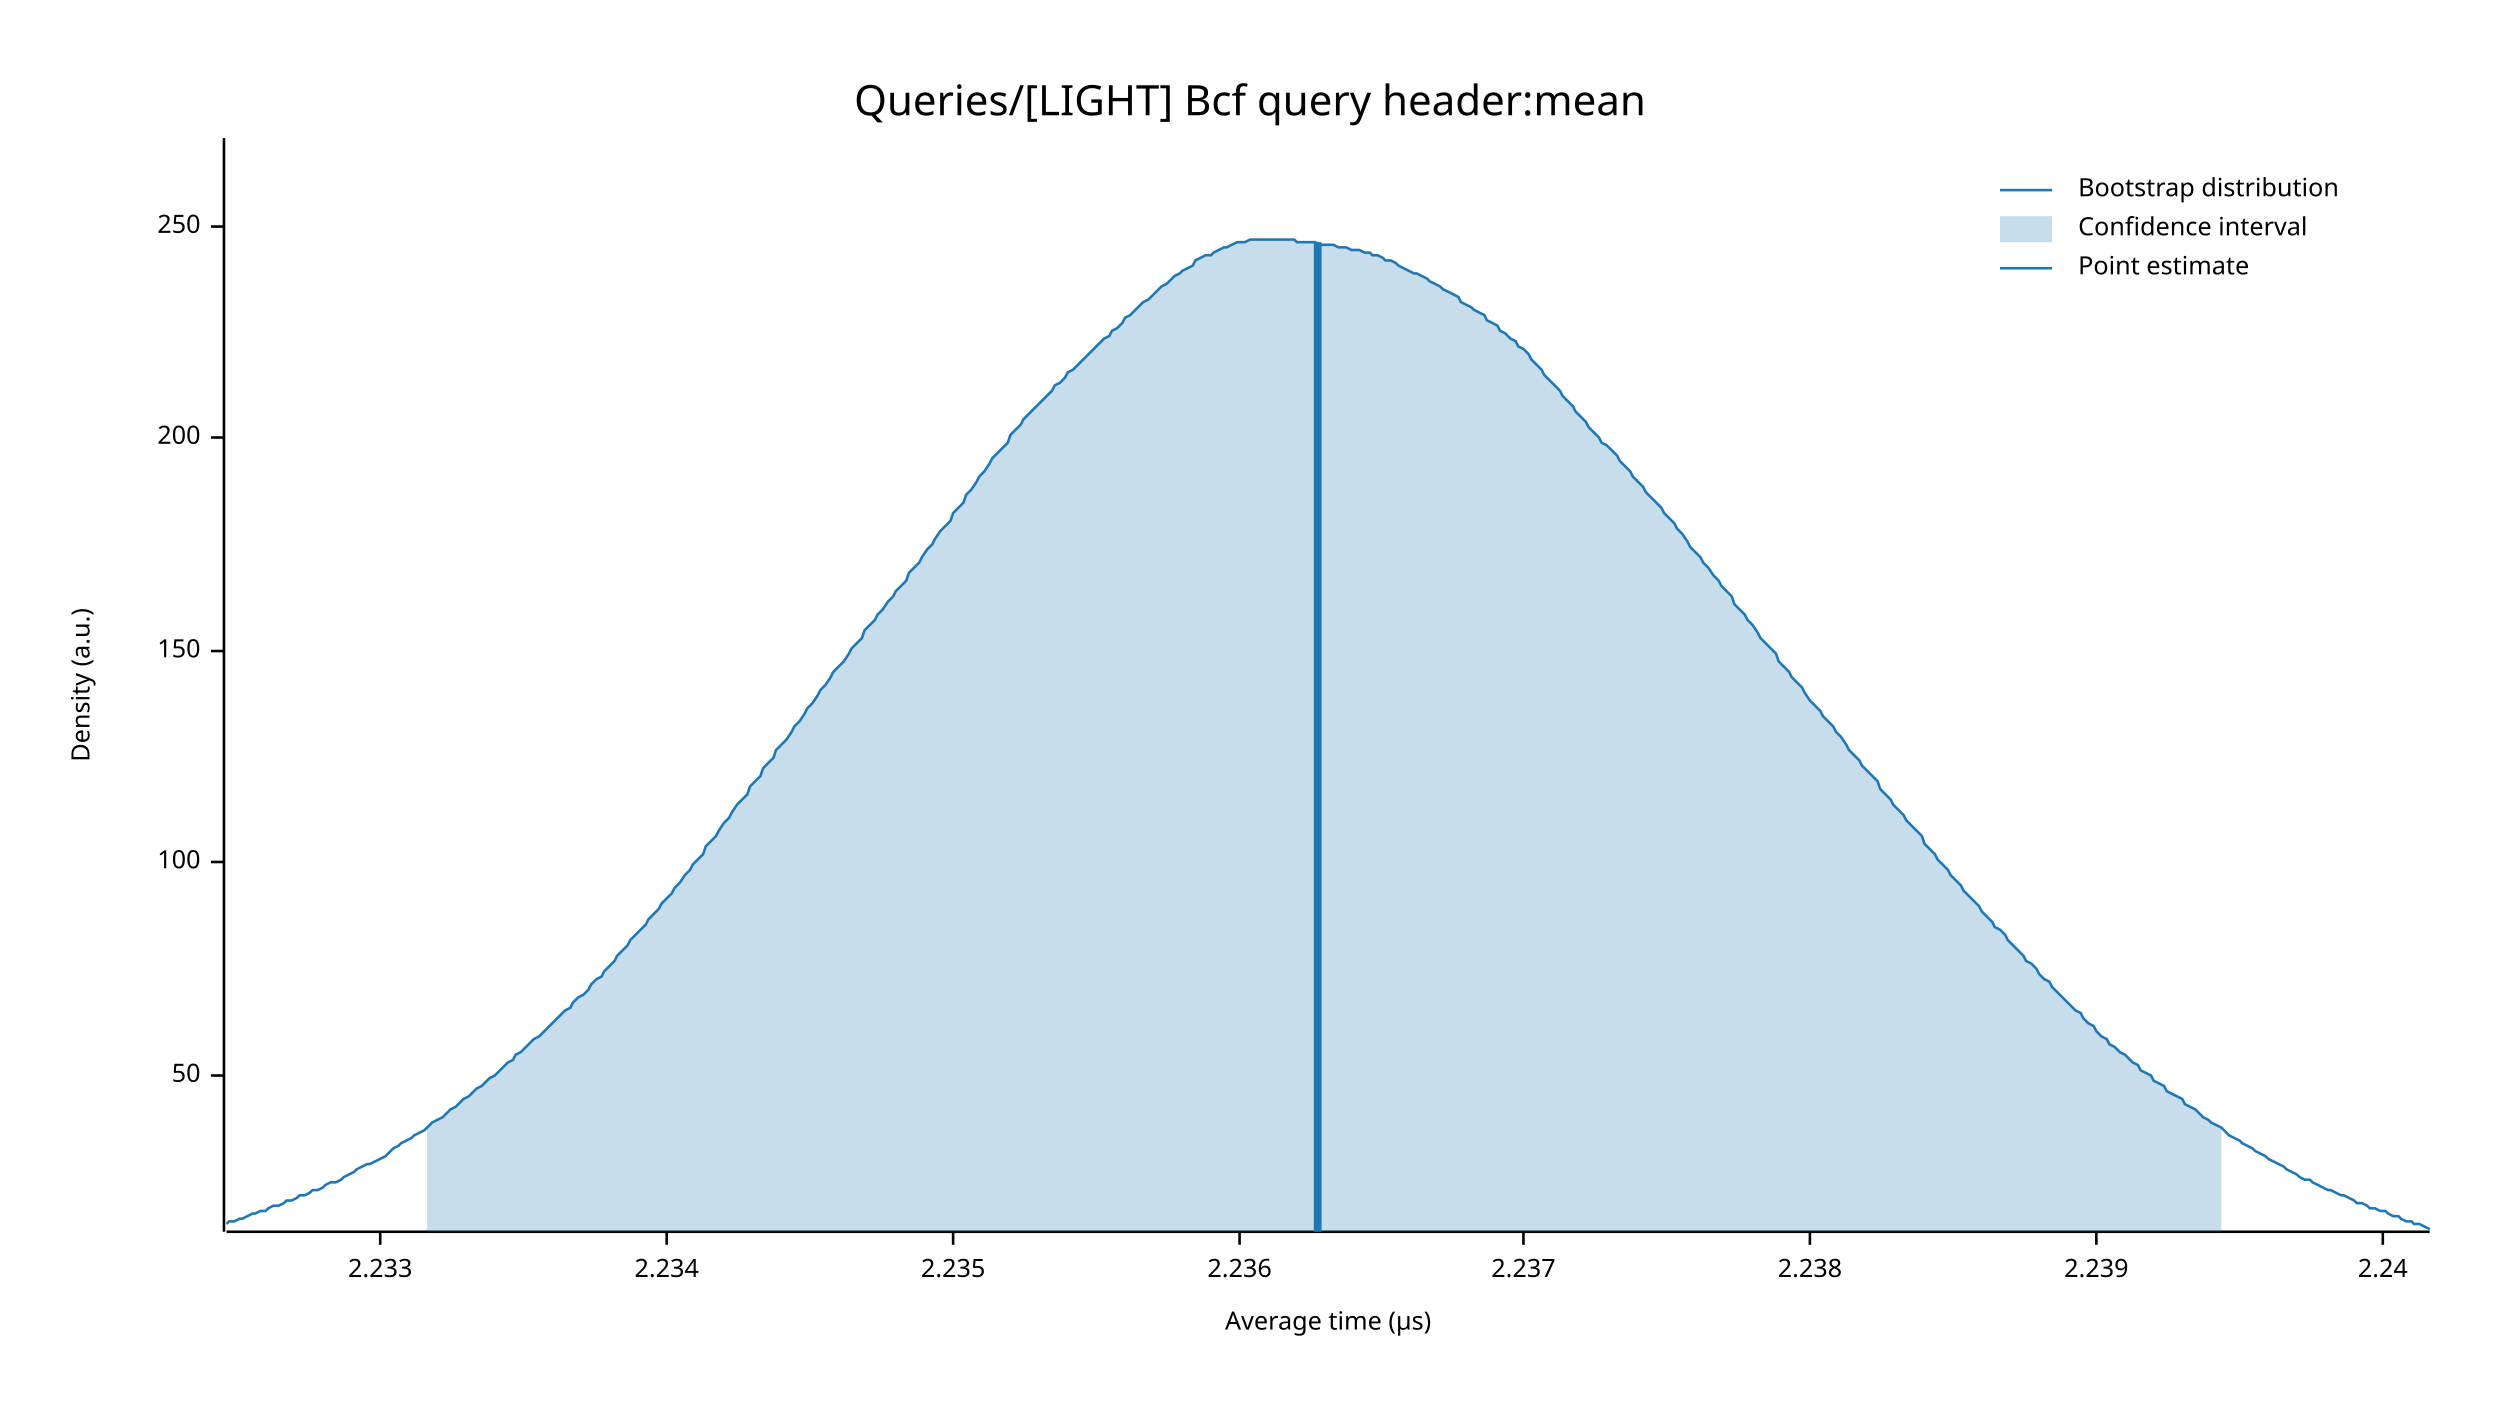
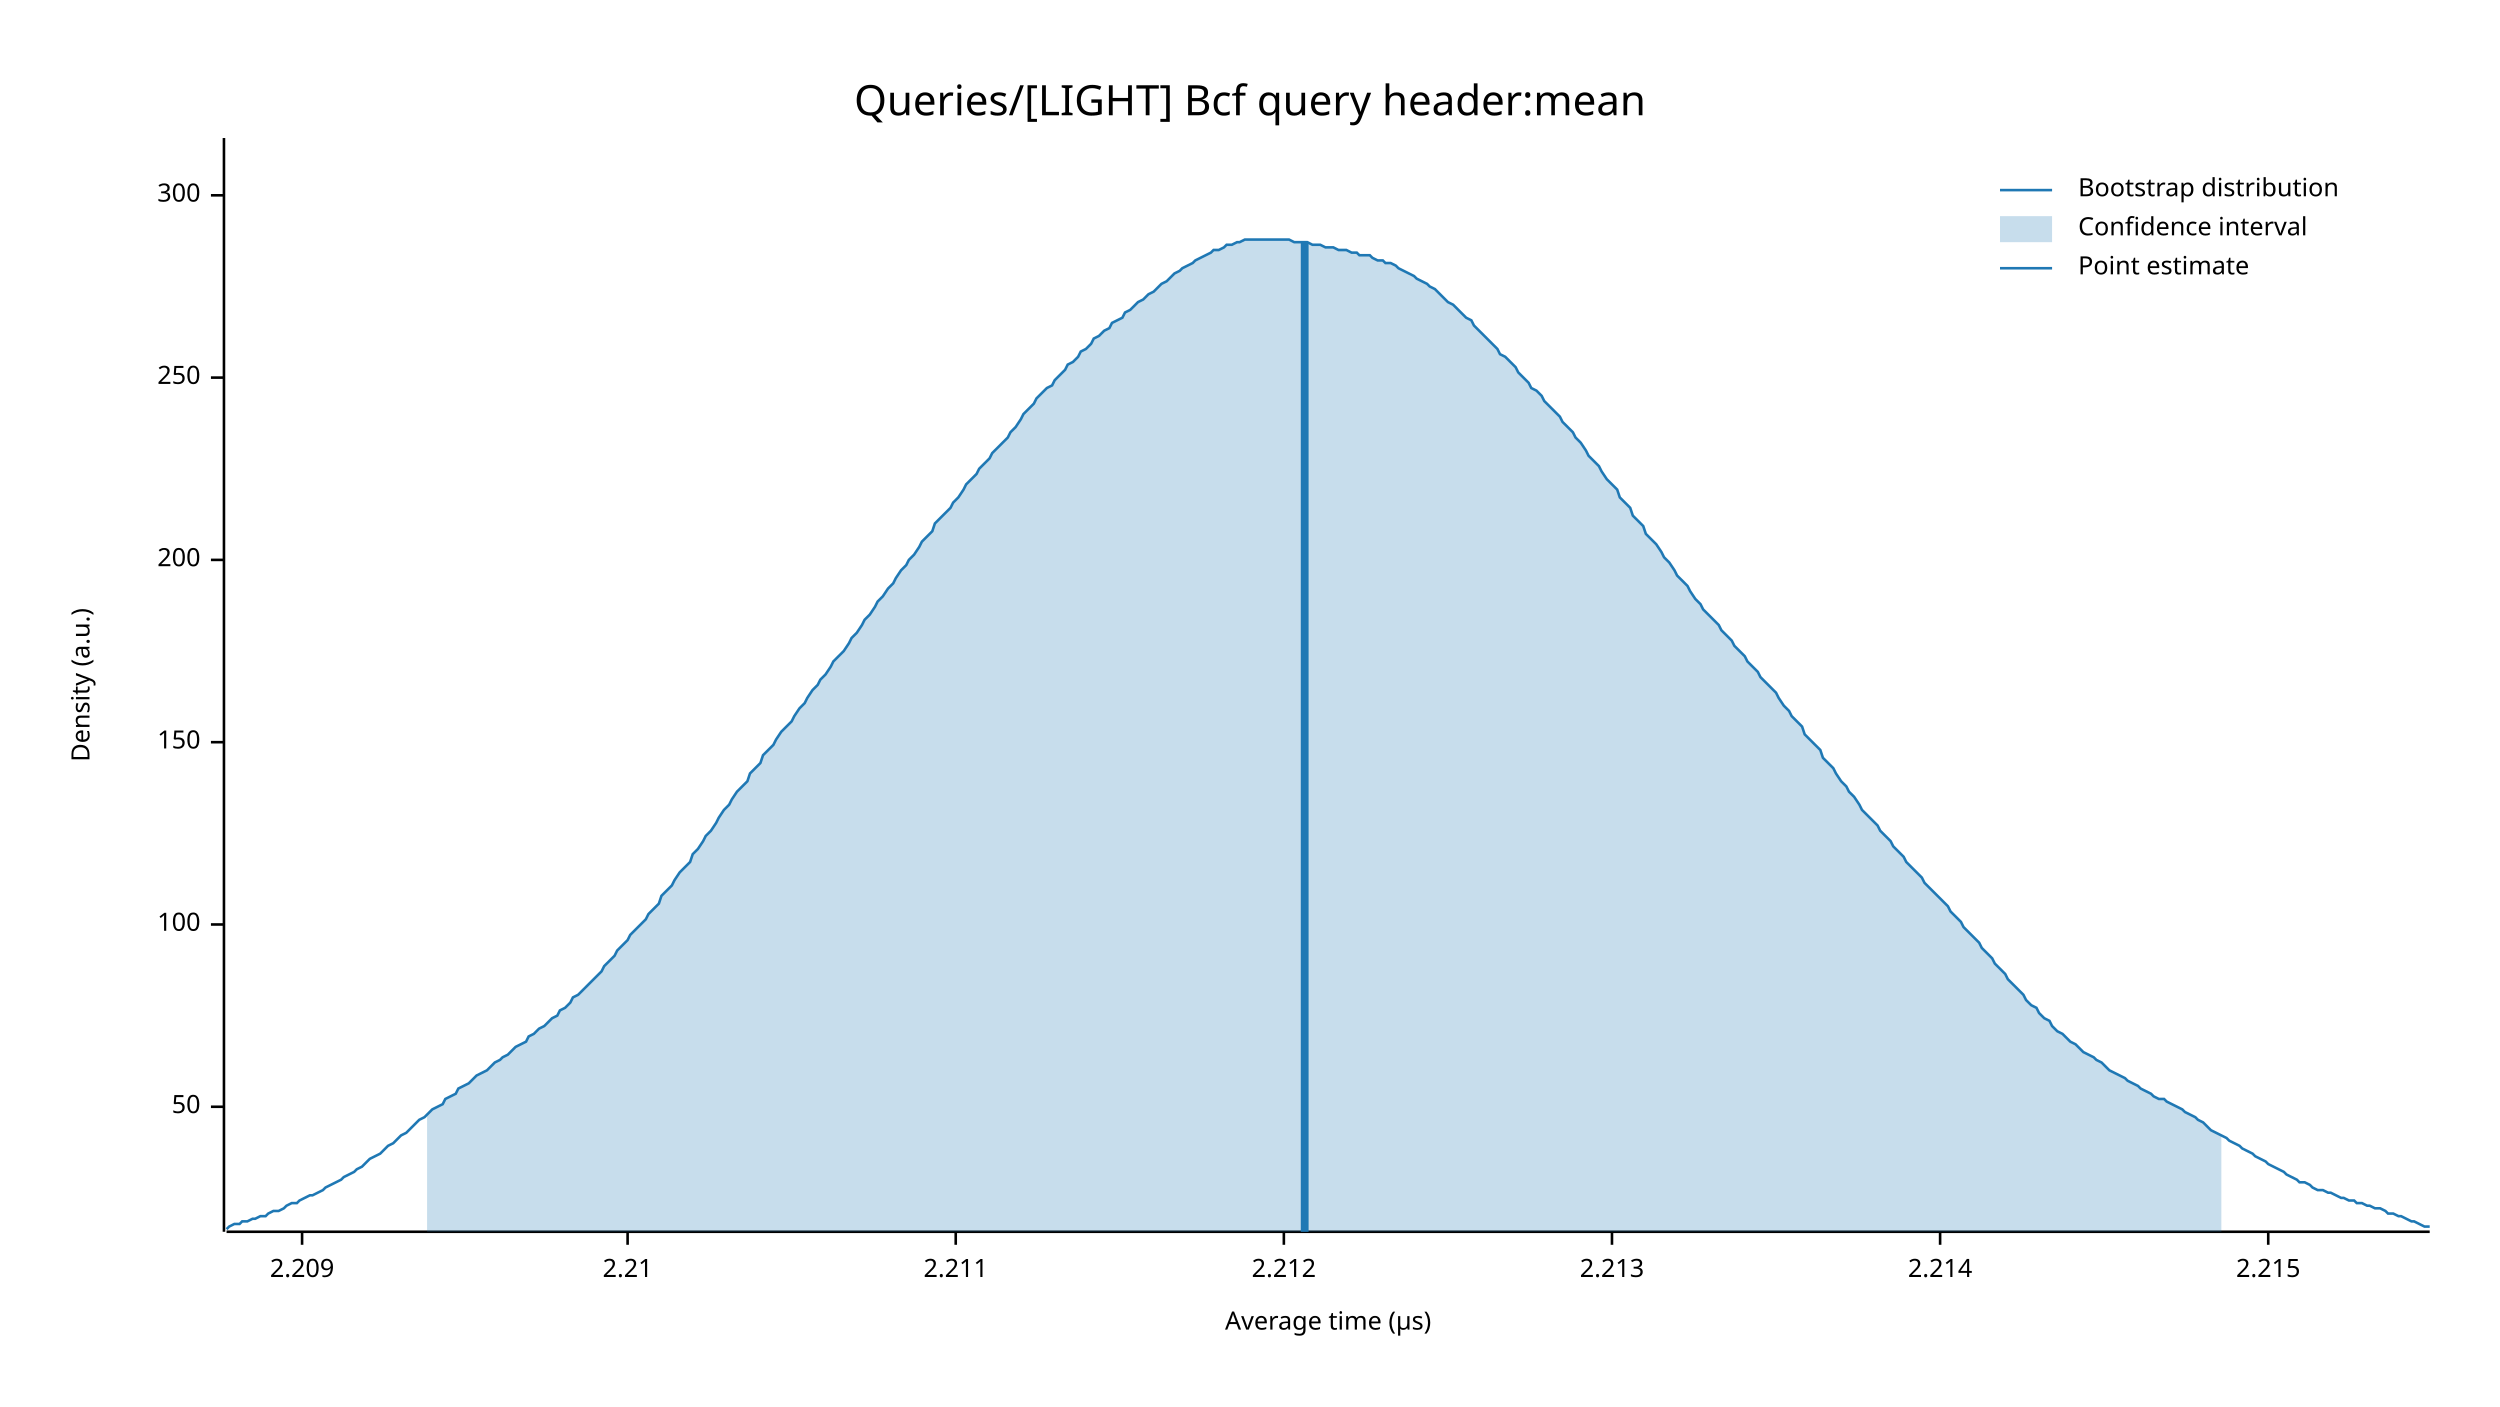
<svg xmlns="http://www.w3.org/2000/svg" width="960" height="540" viewBox="0 0 960 540">
  <text x="480" y="32" dy="0.76em" text-anchor="middle" font-family="sans-serif" font-size="16.129" opacity="1" fill="#000000">
Queries/[LIGHT] Bcf query header:mean
</text>
  <text x="27" y="263" dy="0.76em" text-anchor="middle" font-family="sans-serif" font-size="9.677" opacity="1" fill="#000000" transform="rotate(270, 27, 263)">
Density (a.u.)
</text>
  <text x="510" y="513" dy="-0.5ex" text-anchor="middle" font-family="sans-serif" font-size="9.677" opacity="1" fill="#000000">
Average time (µs)
</text>
  <polyline fill="none" opacity="1" stroke="#000000" stroke-width="1" points="86,53 86,473 " />
-   <text x="77" y="413" dy="0.5ex" text-anchor="end" font-family="sans-serif" font-size="9.677" opacity="1" fill="#000000">
+   <text x="77" y="425" dy="0.5ex" text-anchor="end" font-family="sans-serif" font-size="9.677" opacity="1" fill="#000000">
50
</text>
-   <polyline fill="none" opacity="1" stroke="#000000" stroke-width="1" points="81,413 86,413 " />
-   <text x="77" y="331" dy="0.5ex" text-anchor="end" font-family="sans-serif" font-size="9.677" opacity="1" fill="#000000">
+   <polyline fill="none" opacity="1" stroke="#000000" stroke-width="1" points="81,425 86,425 " />
+   <text x="77" y="355" dy="0.5ex" text-anchor="end" font-family="sans-serif" font-size="9.677" opacity="1" fill="#000000">
100
</text>
-   <polyline fill="none" opacity="1" stroke="#000000" stroke-width="1" points="81,331 86,331 " />
-   <text x="77" y="250" dy="0.5ex" text-anchor="end" font-family="sans-serif" font-size="9.677" opacity="1" fill="#000000">
+   <polyline fill="none" opacity="1" stroke="#000000" stroke-width="1" points="81,355 86,355 " />
+   <text x="77" y="285" dy="0.5ex" text-anchor="end" font-family="sans-serif" font-size="9.677" opacity="1" fill="#000000">
150
</text>
-   <polyline fill="none" opacity="1" stroke="#000000" stroke-width="1" points="81,250 86,250 " />
-   <text x="77" y="168" dy="0.5ex" text-anchor="end" font-family="sans-serif" font-size="9.677" opacity="1" fill="#000000">
+   <polyline fill="none" opacity="1" stroke="#000000" stroke-width="1" points="81,285 86,285 " />
+   <text x="77" y="215" dy="0.5ex" text-anchor="end" font-family="sans-serif" font-size="9.677" opacity="1" fill="#000000">
200
</text>
-   <polyline fill="none" opacity="1" stroke="#000000" stroke-width="1" points="81,168 86,168 " />
-   <text x="77" y="87" dy="0.5ex" text-anchor="end" font-family="sans-serif" font-size="9.677" opacity="1" fill="#000000">
+   <polyline fill="none" opacity="1" stroke="#000000" stroke-width="1" points="81,215 86,215 " />
+   <text x="77" y="145" dy="0.5ex" text-anchor="end" font-family="sans-serif" font-size="9.677" opacity="1" fill="#000000">
250
</text>
-   <polyline fill="none" opacity="1" stroke="#000000" stroke-width="1" points="81,87 86,87 " />
+   <polyline fill="none" opacity="1" stroke="#000000" stroke-width="1" points="81,145 86,145 " />
+   <text x="77" y="75" dy="0.5ex" text-anchor="end" font-family="sans-serif" font-size="9.677" opacity="1" fill="#000000">
+ 300
+ </text>
+   <polyline fill="none" opacity="1" stroke="#000000" stroke-width="1" points="81,75 86,75 " />
  <polyline fill="none" opacity="1" stroke="#000000" stroke-width="1" points="87,473 933,473 " />
-   <text x="146" y="483" dy="0.76em" text-anchor="middle" font-family="sans-serif" font-size="9.677" opacity="1" fill="#000000">
- 2.233
+   <text x="116" y="483" dy="0.76em" text-anchor="middle" font-family="sans-serif" font-size="9.677" opacity="1" fill="#000000">
+ 2.209
</text>
-   <polyline fill="none" opacity="1" stroke="#000000" stroke-width="1" points="146,473 146,478 " />
-   <text x="256" y="483" dy="0.76em" text-anchor="middle" font-family="sans-serif" font-size="9.677" opacity="1" fill="#000000">
- 2.234
+   <polyline fill="none" opacity="1" stroke="#000000" stroke-width="1" points="116,473 116,478 " />
+   <text x="241" y="483" dy="0.76em" text-anchor="middle" font-family="sans-serif" font-size="9.677" opacity="1" fill="#000000">
+ 2.21
</text>
-   <polyline fill="none" opacity="1" stroke="#000000" stroke-width="1" points="256,473 256,478 " />
-   <text x="366" y="483" dy="0.76em" text-anchor="middle" font-family="sans-serif" font-size="9.677" opacity="1" fill="#000000">
- 2.235
+   <polyline fill="none" opacity="1" stroke="#000000" stroke-width="1" points="241,473 241,478 " />
+   <text x="367" y="483" dy="0.76em" text-anchor="middle" font-family="sans-serif" font-size="9.677" opacity="1" fill="#000000">
+ 2.211
</text>
-   <polyline fill="none" opacity="1" stroke="#000000" stroke-width="1" points="366,473 366,478 " />
-   <text x="476" y="483" dy="0.76em" text-anchor="middle" font-family="sans-serif" font-size="9.677" opacity="1" fill="#000000">
- 2.236
+   <polyline fill="none" opacity="1" stroke="#000000" stroke-width="1" points="367,473 367,478 " />
+   <text x="493" y="483" dy="0.76em" text-anchor="middle" font-family="sans-serif" font-size="9.677" opacity="1" fill="#000000">
+ 2.212
</text>
-   <polyline fill="none" opacity="1" stroke="#000000" stroke-width="1" points="476,473 476,478 " />
-   <text x="585" y="483" dy="0.76em" text-anchor="middle" font-family="sans-serif" font-size="9.677" opacity="1" fill="#000000">
- 2.237
+   <polyline fill="none" opacity="1" stroke="#000000" stroke-width="1" points="493,473 493,478 " />
+   <text x="619" y="483" dy="0.76em" text-anchor="middle" font-family="sans-serif" font-size="9.677" opacity="1" fill="#000000">
+ 2.213
</text>
-   <polyline fill="none" opacity="1" stroke="#000000" stroke-width="1" points="585,473 585,478 " />
-   <text x="695" y="483" dy="0.76em" text-anchor="middle" font-family="sans-serif" font-size="9.677" opacity="1" fill="#000000">
- 2.238
+   <polyline fill="none" opacity="1" stroke="#000000" stroke-width="1" points="619,473 619,478 " />
+   <text x="745" y="483" dy="0.76em" text-anchor="middle" font-family="sans-serif" font-size="9.677" opacity="1" fill="#000000">
+ 2.214
</text>
-   <polyline fill="none" opacity="1" stroke="#000000" stroke-width="1" points="695,473 695,478 " />
-   <text x="805" y="483" dy="0.76em" text-anchor="middle" font-family="sans-serif" font-size="9.677" opacity="1" fill="#000000">
- 2.239
+   <polyline fill="none" opacity="1" stroke="#000000" stroke-width="1" points="745,473 745,478 " />
+   <text x="871" y="483" dy="0.76em" text-anchor="middle" font-family="sans-serif" font-size="9.677" opacity="1" fill="#000000">
+ 2.215
</text>
-   <polyline fill="none" opacity="1" stroke="#000000" stroke-width="1" points="805,473 805,478 " />
-   <text x="915" y="483" dy="0.76em" text-anchor="middle" font-family="sans-serif" font-size="9.677" opacity="1" fill="#000000">
- 2.24
- </text>
-   <polyline fill="none" opacity="1" stroke="#000000" stroke-width="1" points="915,473 915,478 " />
-   <polyline fill="none" opacity="1" stroke="#1F78B4" stroke-width="1" points="87,470 88,469 90,469 92,468 93,468 95,467 97,466 98,466 100,465 102,465 103,464 105,463 107,463 109,462 110,461 112,461 114,460 115,459 117,459 119,458 120,457 122,457 124,456 125,455 127,454 129,454 131,453 132,452 134,451 136,450 137,449 139,448 141,447 142,447 144,446 146,445 148,444 149,443 151,441 153,440 154,439 156,438 158,437 159,436 161,435 163,434 164,433 166,431 168,430 170,429 171,428 173,426 175,425 176,424 178,422 180,421 181,420 183,418 185,417 187,415 188,414 190,413 192,411 193,410 195,408 197,407 198,405 200,404 202,402 203,401 205,399 207,398 209,396 210,395 212,393 214,391 215,390 217,388 219,387 220,385 222,383 224,382 226,380 227,378 229,376 231,375 232,373 234,371 236,369 237,367 239,365 241,363 242,361 244,359 246,357 248,355 249,353 251,351 253,349 254,347 256,345 258,343 259,341 261,339 263,336 265,334 266,332 268,330 270,328 271,325 273,323 275,321 276,319 278,316 280,314 281,312 283,309 285,307 287,305 288,302 290,300 292,298 293,295 295,293 297,291 298,288 300,286 302,284 304,281 305,279 307,277 309,274 310,272 312,270 314,267 315,265 317,263 319,260 320,258 322,256 324,254 326,251 327,249 329,247 331,245 332,242 334,240 336,238 337,236 339,234 341,231 343,229 344,227 346,225 348,223 349,220 351,218 353,216 354,214 356,211 358,209 359,207 361,204 363,202 365,200 366,197 368,195 370,193 371,190 373,188 375,185 376,183 378,181 380,178 381,176 383,174 385,172 387,170 388,167 390,165 392,163 393,161 395,159 397,157 398,156 400,154 402,152 404,150 405,148 407,147 409,145 410,143 412,142 414,140 415,139 417,137 419,135 420,134 422,132 424,130 426,129 427,127 429,126 431,124 432,122 434,121 436,119 437,118 439,116 441,115 443,113 444,112 446,110 448,109 449,108 451,106 453,105 454,104 456,103 458,102 459,100 461,99 463,98 465,98 466,97 468,96 470,95 471,95 473,94 475,93 476,93 478,93 480,92 482,92 483,92 485,92 487,92 488,92 490,92 492,92 493,92 495,92 497,92 498,93 500,93 502,93 504,93 505,93 507,94 509,94 510,94 512,94 514,95 515,95 517,95 519,96 521,96 522,96 524,97 526,97 527,98 529,98 531,99 532,100 534,100 536,101 537,102 539,103 541,104 543,105 544,105 546,106 548,107 549,108 551,109 553,110 554,111 556,112 558,113 560,114 561,116 563,117 565,118 566,119 568,120 570,121 571,123 573,124 575,125 576,127 578,128 580,130 582,131 583,133 585,134 587,136 588,138 590,140 592,142 593,144 595,146 597,148 599,150 600,152 602,154 604,156 605,158 607,160 609,162 610,164 612,166 614,168 615,170 617,171 619,173 621,175 622,177 624,179 626,181 627,183 629,185 631,187 632,189 634,191 636,193 638,195 639,197 641,199 643,201 644,203 646,205 648,208 649,210 651,212 653,214 654,216 656,218 658,221 660,223 661,225 663,227 665,229 666,232 668,234 670,236 671,238 673,240 675,243 676,245 678,247 680,249 682,251 683,254 685,256 687,258 688,260 690,262 692,264 693,266 695,269 697,271 699,273 700,275 702,277 704,279 705,281 707,283 709,286 710,288 712,290 714,292 715,294 717,296 719,298 721,300 722,303 724,305 726,307 727,309 729,311 731,313 732,315 734,317 736,319 738,321 739,324 741,326 743,328 744,330 746,332 748,334 749,336 751,338 753,340 754,342 756,344 758,346 760,348 761,350 763,352 765,354 766,356 768,357 770,359 771,361 773,363 775,365 777,367 778,369 780,370 782,372 783,374 785,376 787,377 788,379 790,381 792,383 793,384 795,386 797,388 799,389 800,391 802,393 804,394 805,396 807,398 809,399 810,401 812,402 814,404 816,405 817,406 819,408 821,409 822,411 824,412 826,413 827,415 829,416 831,417 832,419 834,420 836,421 838,422 839,424 841,425 843,426 844,427 846,429 848,430 849,431 851,432 853,433 855,435 856,436 858,437 860,438 861,439 863,440 865,441 866,442 868,443 870,444 871,445 873,446 875,447 877,448 878,449 880,450 882,451 883,452 885,453 887,453 888,454 890,455 892,456 894,457 895,457 897,458 899,459 900,459 902,460 904,461 905,462 907,462 909,463 910,464 912,464 914,465 916,465 917,466 919,467 921,467 922,468 924,469 926,469 927,470 929,470 931,471 933,472 " />
-   <polygon opacity="0.25" fill="#1F78B4" points="164,433 166,431 168,430 170,429 171,428 173,426 175,425 176,424 178,422 180,421 181,420 183,418 185,417 187,415 188,414 190,413 192,411 193,410 195,408 197,407 198,405 200,404 202,402 203,401 205,399 207,398 209,396 210,395 212,393 214,391 215,390 217,388 219,387 220,385 222,383 224,382 226,380 227,378 229,376 231,375 232,373 234,371 236,369 237,367 239,365 241,363 242,361 244,359 246,357 248,355 249,353 251,351 253,349 254,347 256,345 258,343 259,341 261,339 263,336 265,334 266,332 268,330 270,328 271,325 273,323 275,321 276,319 278,316 280,314 281,312 283,309 285,307 287,305 288,302 290,300 292,298 293,295 295,293 297,291 298,288 300,286 302,284 304,281 305,279 307,277 309,274 310,272 312,270 314,267 315,265 317,263 319,260 320,258 322,256 324,254 326,251 327,249 329,247 331,245 332,242 334,240 336,238 337,236 339,234 341,231 343,229 344,227 346,225 348,223 349,220 351,218 353,216 354,214 356,211 358,209 359,207 361,204 363,202 365,200 366,197 368,195 370,193 371,190 373,188 375,185 376,183 378,181 380,178 381,176 383,174 385,172 387,170 388,167 390,165 392,163 393,161 395,159 397,157 398,156 400,154 402,152 404,150 405,148 407,147 409,145 410,143 412,142 414,140 415,139 417,137 419,135 420,134 422,132 424,130 426,129 427,127 429,126 431,124 432,122 434,121 436,119 437,118 439,116 441,115 443,113 444,112 446,110 448,109 449,108 451,106 453,105 454,104 456,103 458,102 459,100 461,99 463,98 465,98 466,97 468,96 470,95 471,95 473,94 475,93 476,93 478,93 480,92 482,92 483,92 485,92 487,92 488,92 490,92 492,92 493,92 495,92 497,92 498,93 500,93 502,93 504,93 505,93 507,94 509,94 510,94 512,94 514,95 515,95 517,95 519,96 521,96 522,96 524,97 526,97 527,98 529,98 531,99 532,100 534,100 536,101 537,102 539,103 541,104 543,105 544,105 546,106 548,107 549,108 551,109 553,110 554,111 556,112 558,113 560,114 561,116 563,117 565,118 566,119 568,120 570,121 571,123 573,124 575,125 576,127 578,128 580,130 582,131 583,133 585,134 587,136 588,138 590,140 592,142 593,144 595,146 597,148 599,150 600,152 602,154 604,156 605,158 607,160 609,162 610,164 612,166 614,168 615,170 617,171 619,173 621,175 622,177 624,179 626,181 627,183 629,185 631,187 632,189 634,191 636,193 638,195 639,197 641,199 643,201 644,203 646,205 648,208 649,210 651,212 653,214 654,216 656,218 658,221 660,223 661,225 663,227 665,229 666,232 668,234 670,236 671,238 673,240 675,243 676,245 678,247 680,249 682,251 683,254 685,256 687,258 688,260 690,262 692,264 693,266 695,269 697,271 699,273 700,275 702,277 704,279 705,281 707,283 709,286 710,288 712,290 714,292 715,294 717,296 719,298 721,300 722,303 724,305 726,307 727,309 729,311 731,313 732,315 734,317 736,319 738,321 739,324 741,326 743,328 744,330 746,332 748,334 749,336 751,338 753,340 754,342 756,344 758,346 760,348 761,350 763,352 765,354 766,356 768,357 770,359 771,361 773,363 775,365 777,367 778,369 780,370 782,372 783,374 785,376 787,377 788,379 790,381 792,383 793,384 795,386 797,388 799,389 800,391 802,393 804,394 805,396 807,398 809,399 810,401 812,402 814,404 816,405 817,406 819,408 821,409 822,411 824,412 826,413 827,415 829,416 831,417 832,419 834,420 836,421 838,422 839,424 841,425 843,426 844,427 846,429 848,430 849,431 851,432 853,433 853,473 164,473 " />
-   <polyline fill="none" opacity="1" stroke="#1F78B4" stroke-width="3" points="506,473 506,93 " />
+   <polyline fill="none" opacity="1" stroke="#000000" stroke-width="1" points="871,473 871,478 " />
+   <polyline fill="none" opacity="1" stroke="#1F78B4" stroke-width="1" points="87,472 88,471 90,470 92,470 93,469 95,469 97,468 98,468 100,467 102,467 103,466 105,465 107,465 109,464 110,463 112,462 114,462 115,461 117,460 119,459 120,459 122,458 124,457 125,456 127,455 129,454 131,453 132,452 134,451 136,450 137,449 139,448 141,446 142,445 144,444 146,443 148,441 149,440 151,439 153,437 154,436 156,435 158,433 159,432 161,430 163,429 164,428 166,426 168,425 170,424 171,422 173,421 175,420 176,418 178,417 180,416 181,415 183,413 185,412 187,411 188,410 190,408 192,407 193,406 195,405 197,403 198,402 200,401 202,400 203,398 205,397 207,395 209,394 210,393 212,391 214,390 215,388 217,387 219,385 220,383 222,382 224,380 226,378 227,377 229,375 231,373 232,371 234,369 236,367 237,365 239,363 241,361 242,359 244,357 246,355 248,353 249,351 251,349 253,347 254,344 256,342 258,340 259,338 261,335 263,333 265,331 266,328 268,326 270,323 271,321 273,319 275,316 276,314 278,311 280,309 281,307 283,304 285,302 287,300 288,297 290,295 292,293 293,290 295,288 297,286 298,284 300,281 302,279 304,277 305,275 307,272 309,270 310,268 312,265 314,263 315,261 317,259 319,256 320,254 322,252 324,250 326,247 327,245 329,243 331,240 332,238 334,236 336,233 337,231 339,229 341,226 343,224 344,222 346,219 348,217 349,215 351,213 353,210 354,208 356,206 358,204 359,201 361,199 363,197 365,195 366,193 368,191 370,188 371,186 373,184 375,182 376,180 378,178 380,176 381,174 383,172 385,170 387,168 388,166 390,164 392,161 393,159 395,157 397,155 398,153 400,151 402,149 404,148 405,146 407,144 409,142 410,140 412,139 414,137 415,135 417,134 419,132 420,130 422,129 424,127 426,126 427,124 429,123 431,122 432,120 434,119 436,117 437,116 439,115 441,113 443,112 444,111 446,109 448,108 449,107 451,105 453,104 454,103 456,102 458,101 459,100 461,99 463,98 465,97 466,96 468,96 470,95 471,94 473,94 475,93 476,93 478,92 480,92 482,92 483,92 485,92 487,92 488,92 490,92 492,92 493,92 495,92 497,93 498,93 500,93 502,93 504,94 505,94 507,94 509,95 510,95 512,95 514,96 515,96 517,96 519,97 521,97 522,98 524,98 526,98 527,99 529,100 531,100 532,101 534,101 536,102 537,103 539,104 541,105 543,106 544,107 546,108 548,109 549,110 551,111 553,113 554,114 556,116 558,117 560,119 561,120 563,122 565,123 566,125 568,127 570,129 571,130 573,132 575,134 576,136 578,137 580,139 582,141 583,143 585,145 587,147 588,149 590,150 592,152 593,154 595,156 597,158 599,160 600,162 602,164 604,166 605,168 607,170 609,173 610,175 612,177 614,179 615,181 617,184 619,186 621,188 622,191 624,193 626,195 627,198 629,200 631,202 632,205 634,207 636,209 638,212 639,214 641,216 643,219 644,221 646,223 648,225 649,227 651,230 653,232 654,234 656,236 658,238 660,240 661,242 663,244 665,246 666,248 668,250 670,252 671,254 673,256 675,258 676,260 678,262 680,264 682,266 683,268 685,271 687,273 688,275 690,277 692,279 693,282 695,284 697,286 699,288 700,291 702,293 704,295 705,297 707,300 709,302 710,304 712,306 714,309 715,311 717,313 719,315 721,317 722,319 724,321 726,323 727,325 729,327 731,329 732,331 734,333 736,335 738,337 739,339 741,341 743,343 744,344 746,346 748,348 749,350 751,352 753,354 754,356 756,358 758,360 760,362 761,364 763,366 765,368 766,370 768,372 770,374 771,376 773,378 775,380 777,382 778,384 780,386 782,387 783,389 785,391 787,392 788,394 790,396 792,397 793,398 795,400 797,401 799,403 800,404 802,405 804,406 805,407 807,408 809,410 810,411 812,412 814,413 816,414 817,415 819,416 821,417 822,418 824,419 826,420 827,421 829,422 831,422 832,423 834,424 836,425 838,426 839,427 841,428 843,429 844,430 846,431 848,433 849,434 851,435 853,436 855,437 856,438 858,439 860,440 861,441 863,442 865,443 866,444 868,445 870,446 871,447 873,448 875,449 877,450 878,451 880,452 882,453 883,454 885,454 887,455 888,456 890,457 892,457 894,458 895,458 897,459 899,460 900,460 902,461 904,461 905,462 907,462 909,463 910,463 912,464 914,464 916,465 917,466 919,466 921,467 922,467 924,468 926,469 927,469 929,470 931,471 933,471 " />
+   <polygon opacity="0.25" fill="#1F78B4" points="164,428 166,426 168,425 170,424 171,422 173,421 175,420 176,418 178,417 180,416 181,415 183,413 185,412 187,411 188,410 190,408 192,407 193,406 195,405 197,403 198,402 200,401 202,400 203,398 205,397 207,395 209,394 210,393 212,391 214,390 215,388 217,387 219,385 220,383 222,382 224,380 226,378 227,377 229,375 231,373 232,371 234,369 236,367 237,365 239,363 241,361 242,359 244,357 246,355 248,353 249,351 251,349 253,347 254,344 256,342 258,340 259,338 261,335 263,333 265,331 266,328 268,326 270,323 271,321 273,319 275,316 276,314 278,311 280,309 281,307 283,304 285,302 287,300 288,297 290,295 292,293 293,290 295,288 297,286 298,284 300,281 302,279 304,277 305,275 307,272 309,270 310,268 312,265 314,263 315,261 317,259 319,256 320,254 322,252 324,250 326,247 327,245 329,243 331,240 332,238 334,236 336,233 337,231 339,229 341,226 343,224 344,222 346,219 348,217 349,215 351,213 353,210 354,208 356,206 358,204 359,201 361,199 363,197 365,195 366,193 368,191 370,188 371,186 373,184 375,182 376,180 378,178 380,176 381,174 383,172 385,170 387,168 388,166 390,164 392,161 393,159 395,157 397,155 398,153 400,151 402,149 404,148 405,146 407,144 409,142 410,140 412,139 414,137 415,135 417,134 419,132 420,130 422,129 424,127 426,126 427,124 429,123 431,122 432,120 434,119 436,117 437,116 439,115 441,113 443,112 444,111 446,109 448,108 449,107 451,105 453,104 454,103 456,102 458,101 459,100 461,99 463,98 465,97 466,96 468,96 470,95 471,94 473,94 475,93 476,93 478,92 480,92 482,92 483,92 485,92 487,92 488,92 490,92 492,92 493,92 495,92 497,93 498,93 500,93 502,93 504,94 505,94 507,94 509,95 510,95 512,95 514,96 515,96 517,96 519,97 521,97 522,98 524,98 526,98 527,99 529,100 531,100 532,101 534,101 536,102 537,103 539,104 541,105 543,106 544,107 546,108 548,109 549,110 551,111 553,113 554,114 556,116 558,117 560,119 561,120 563,122 565,123 566,125 568,127 570,129 571,130 573,132 575,134 576,136 578,137 580,139 582,141 583,143 585,145 587,147 588,149 590,150 592,152 593,154 595,156 597,158 599,160 600,162 602,164 604,166 605,168 607,170 609,173 610,175 612,177 614,179 615,181 617,184 619,186 621,188 622,191 624,193 626,195 627,198 629,200 631,202 632,205 634,207 636,209 638,212 639,214 641,216 643,219 644,221 646,223 648,225 649,227 651,230 653,232 654,234 656,236 658,238 660,240 661,242 663,244 665,246 666,248 668,250 670,252 671,254 673,256 675,258 676,260 678,262 680,264 682,266 683,268 685,271 687,273 688,275 690,277 692,279 693,282 695,284 697,286 699,288 700,291 702,293 704,295 705,297 707,300 709,302 710,304 712,306 714,309 715,311 717,313 719,315 721,317 722,319 724,321 726,323 727,325 729,327 731,329 732,331 734,333 736,335 738,337 739,339 741,341 743,343 744,344 746,346 748,348 749,350 751,352 753,354 754,356 756,358 758,360 760,362 761,364 763,366 765,368 766,370 768,372 770,374 771,376 773,378 775,380 777,382 778,384 780,386 782,387 783,389 785,391 787,392 788,394 790,396 792,397 793,398 795,400 797,401 799,403 800,404 802,405 804,406 805,407 807,408 809,410 810,411 812,412 814,413 816,414 817,415 819,416 821,417 822,418 824,419 826,420 827,421 829,422 831,422 832,423 834,424 836,425 838,426 839,427 841,428 843,429 844,430 846,431 848,433 849,434 851,435 853,436 853,473 164,473 " />
+   <polyline fill="none" opacity="1" stroke="#1F78B4" stroke-width="3" points="501,473 501,93 " />
  <text x="798" y="68" dy="0.76em" text-anchor="start" font-family="sans-serif" font-size="9.677" opacity="1" fill="#000000">
Bootstrap distribution
</text>
  <text x="798" y="83" dy="0.76em" text-anchor="start" font-family="sans-serif" font-size="9.677" opacity="1" fill="#000000">
Confidence interval
</text>
  <text x="798" y="98" dy="0.76em" text-anchor="start" font-family="sans-serif" font-size="9.677" opacity="1" fill="#000000">
Point estimate
</text>
  <polyline fill="none" opacity="1" stroke="#1F78B4" stroke-width="1" points="768,73 788,73 " />
  <rect x="768" y="83" width="20" height="10" opacity="0.25" fill="#1F78B4" stroke="none" />
  <polyline fill="none" opacity="1" stroke="#1F78B4" stroke-width="1" points="768,103 788,103 " />
</svg>
